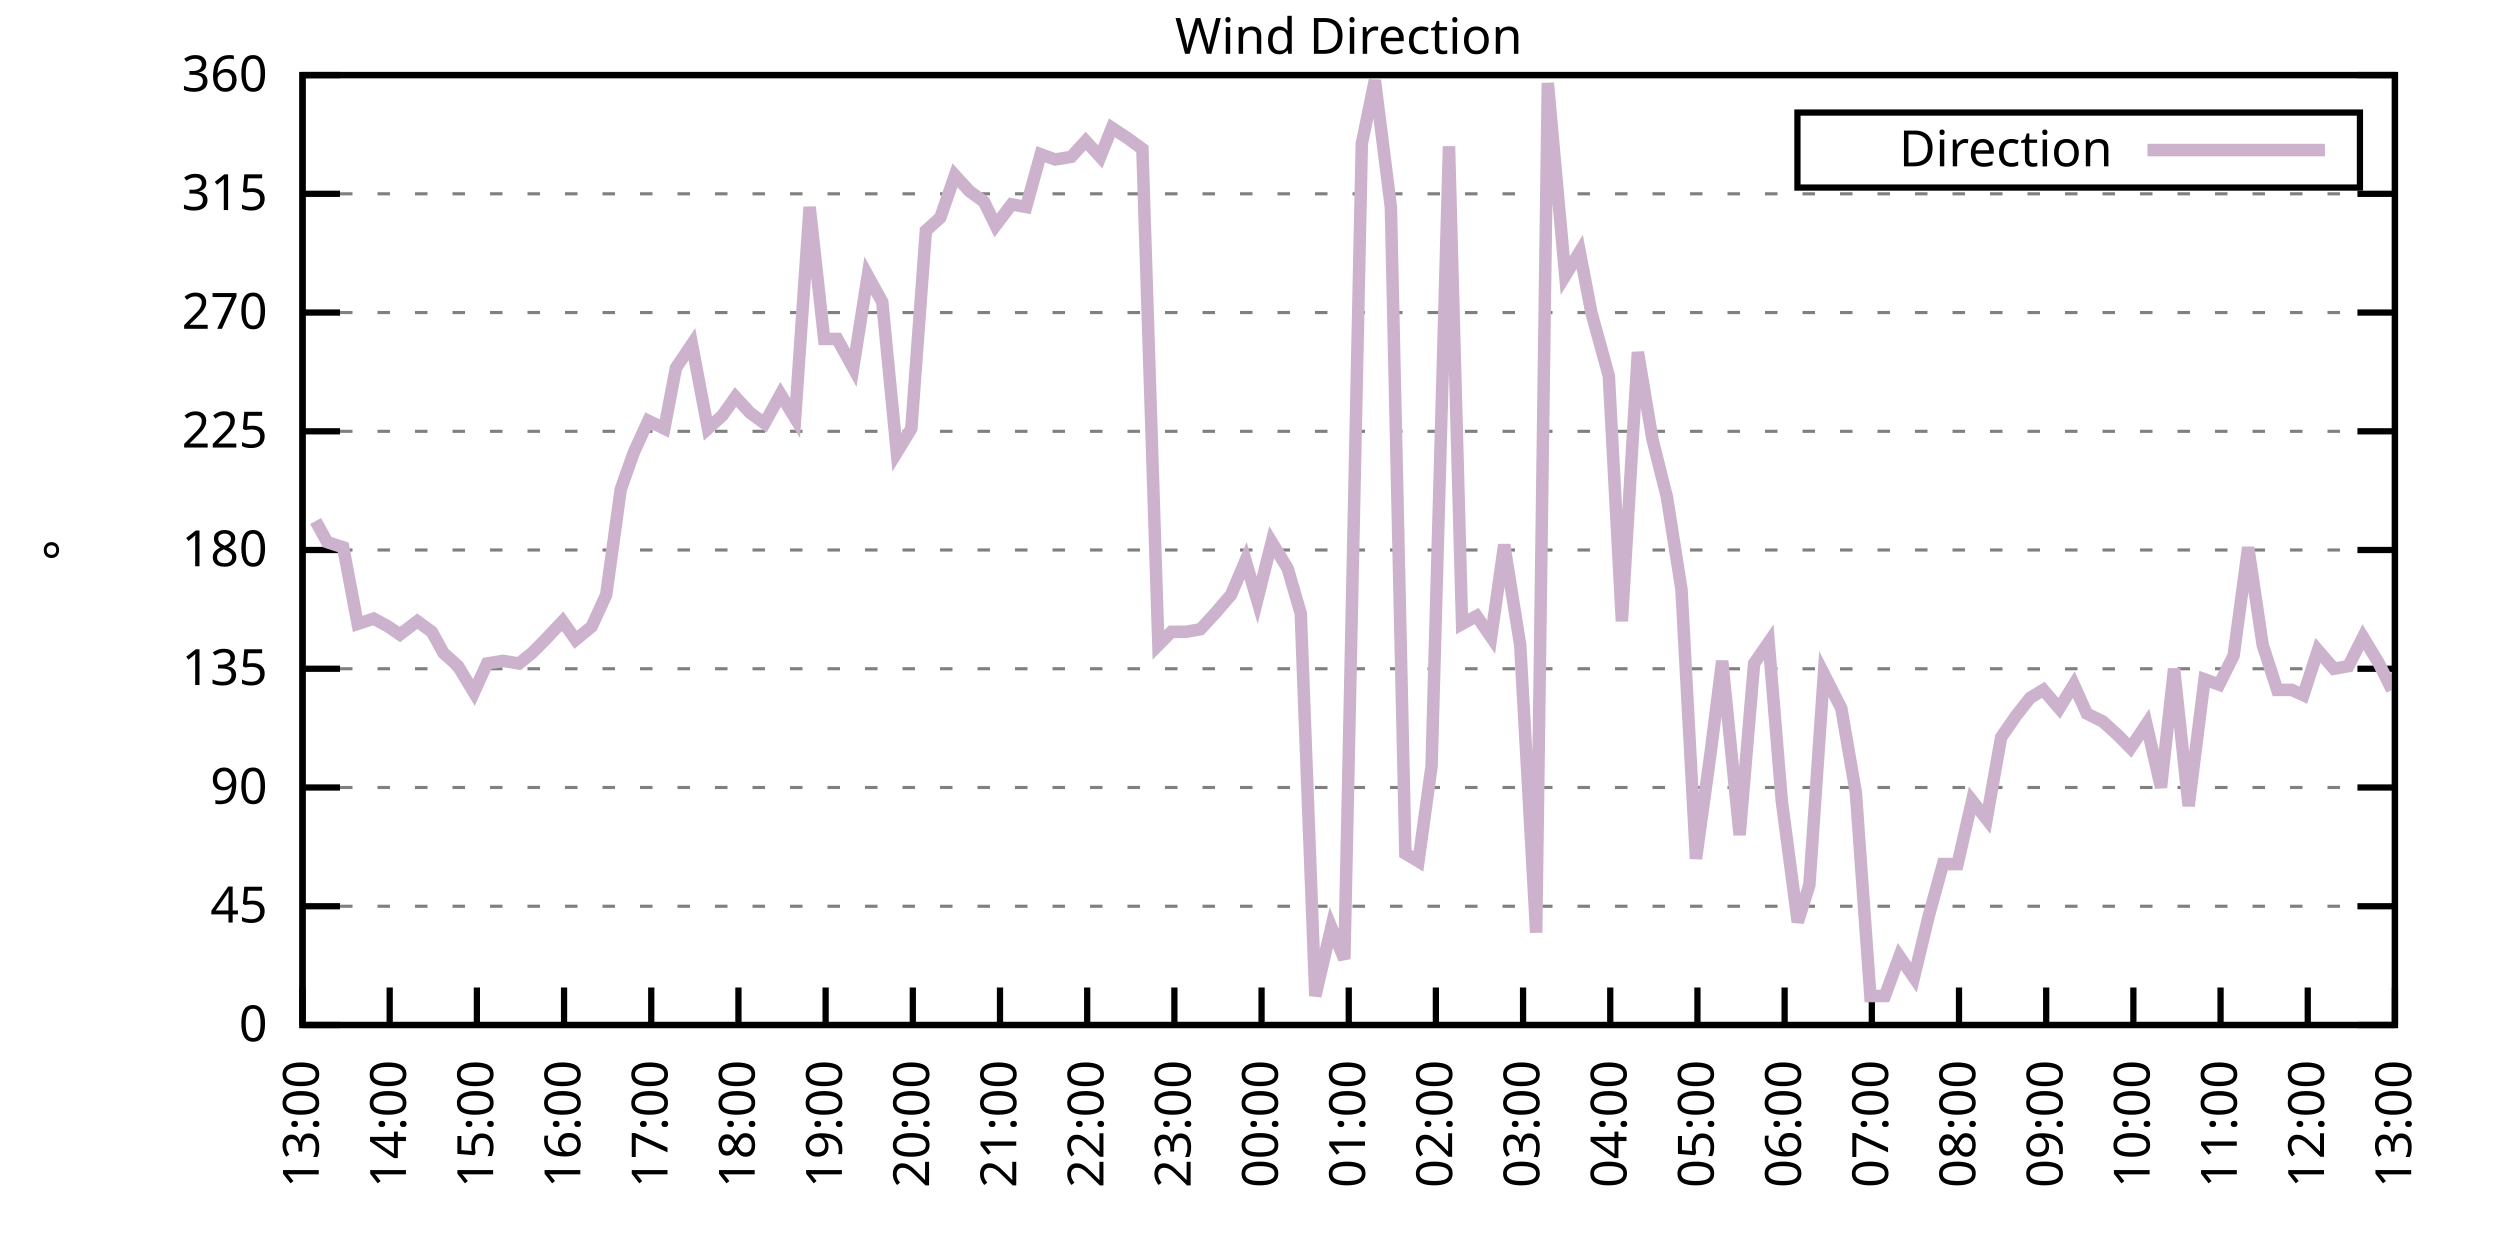
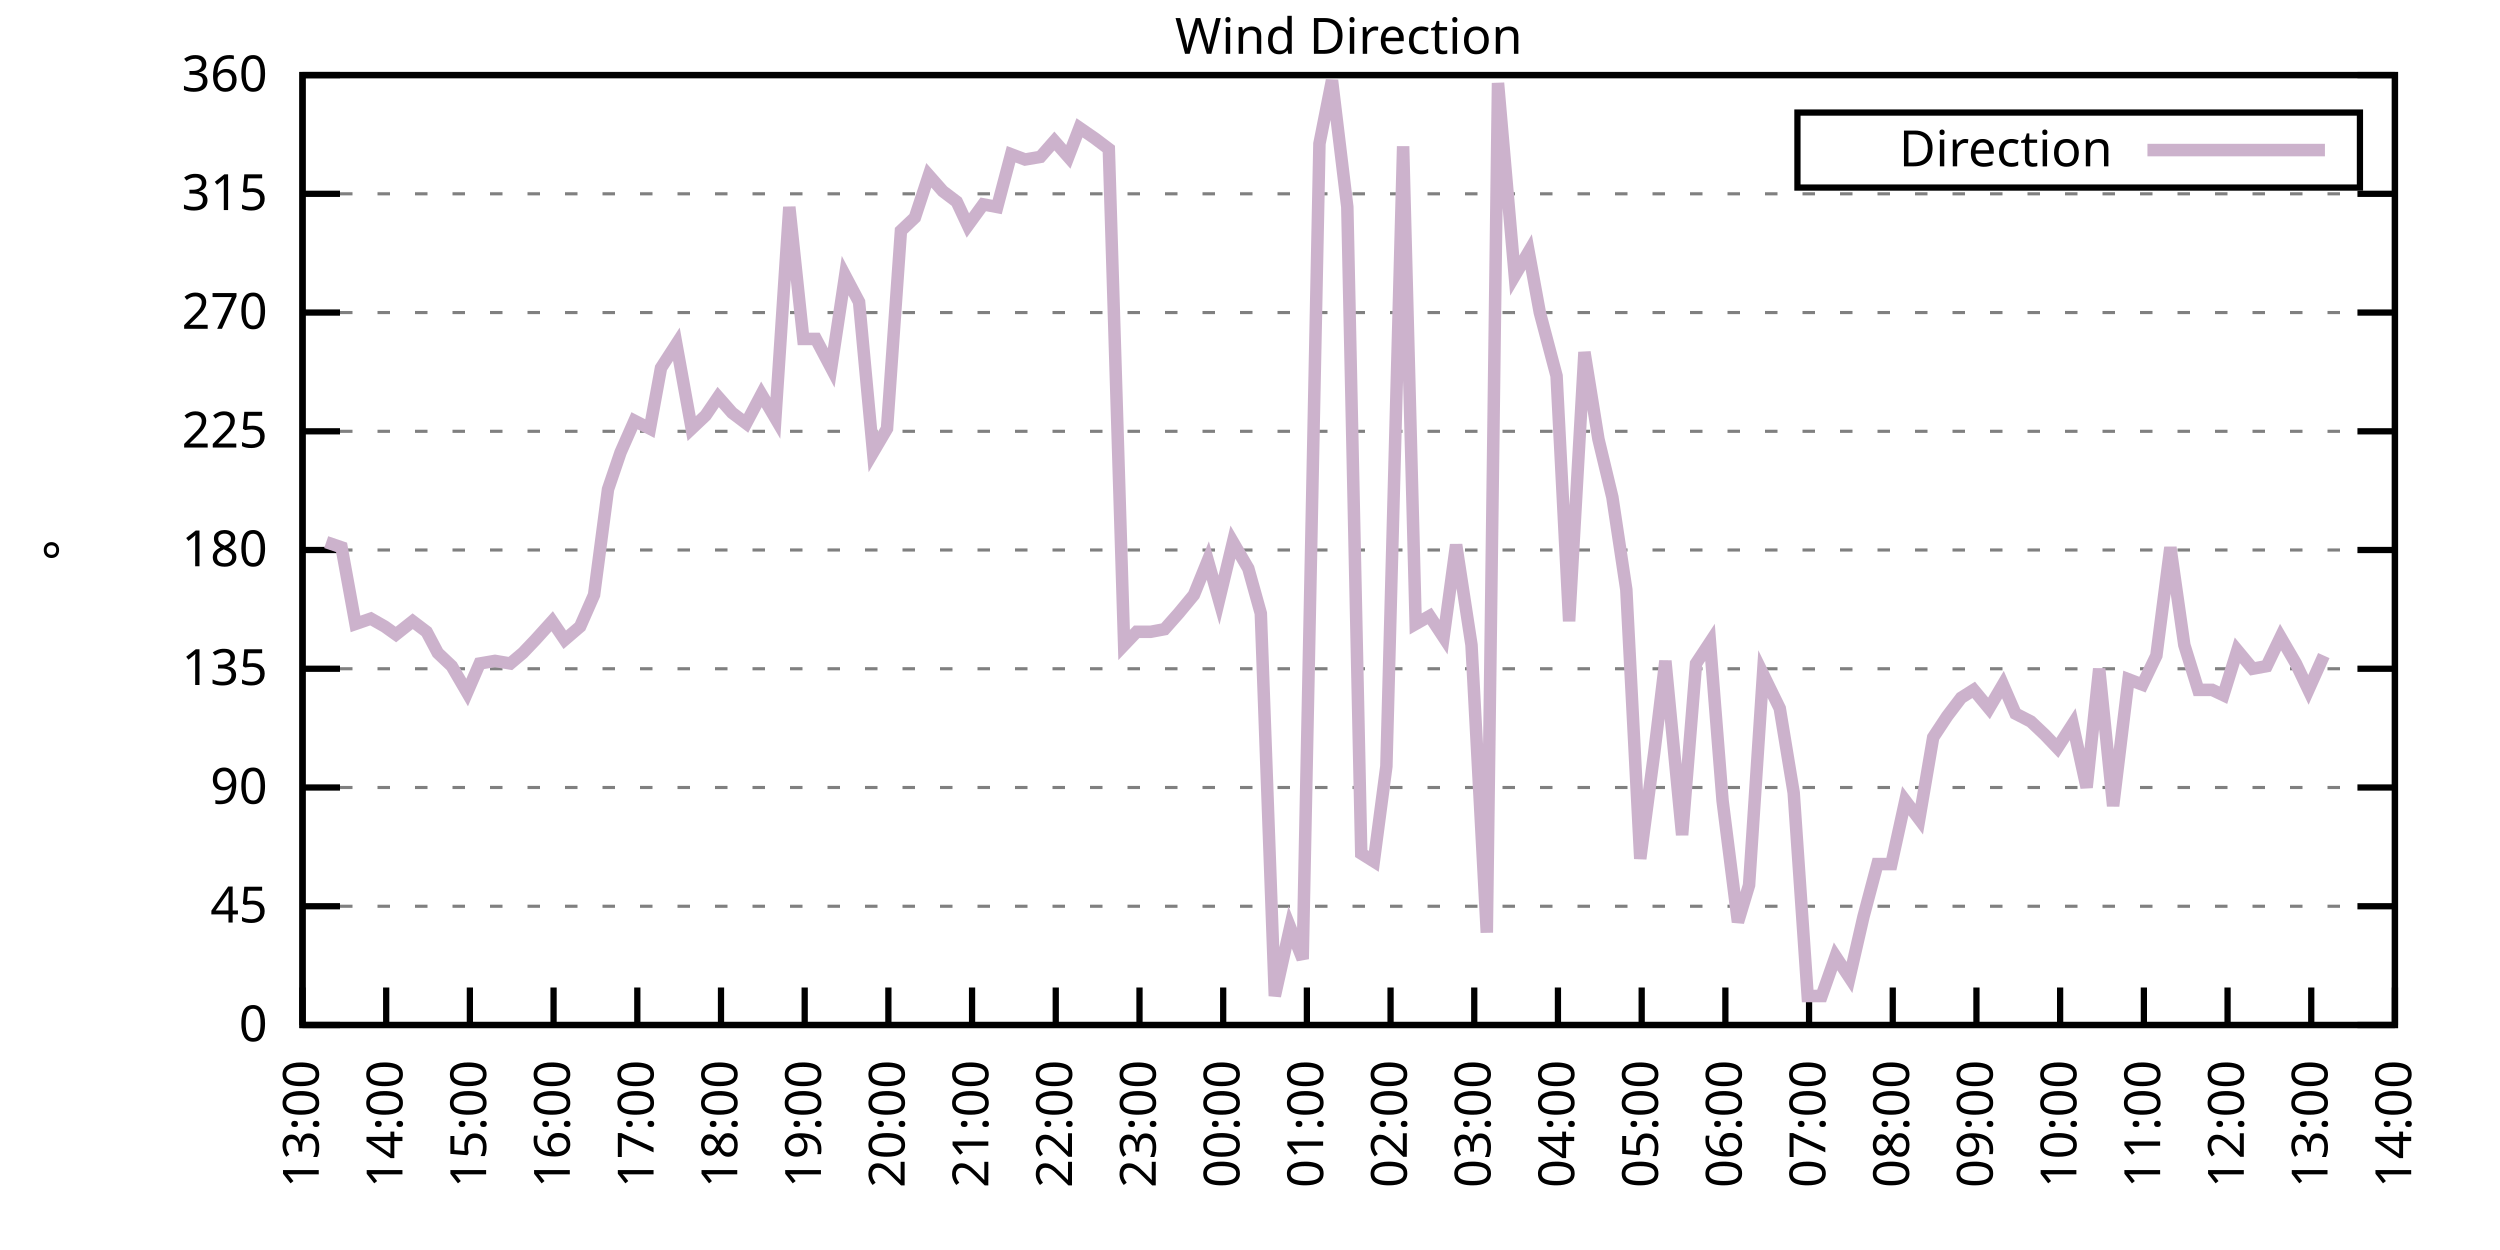
<svg xmlns="http://www.w3.org/2000/svg" xmlns:xlink="http://www.w3.org/1999/xlink" width="400" height="200" viewBox="0 0 400 200">
  <g id="gnuplot_canvas">
    <rect x="0" y="0" width="400" height="200" fill="none" />
    <defs>
      <circle id="gpDot" r="0.5" stroke-width="0.5" stroke="currentColor" />
      <path id="gpPt0" stroke-width="0.333" stroke="currentColor" d="M-1,0 h2 M0,-1 v2" />
      <path id="gpPt1" stroke-width="0.333" stroke="currentColor" d="M-1,-1 L1,1 M1,-1 L-1,1" />
      <path id="gpPt2" stroke-width="0.333" stroke="currentColor" d="M-1,0 L1,0 M0,-1 L0,1 M-1,-1 L1,1 M-1,1 L1,-1" />
      <rect id="gpPt3" stroke-width="0.333" stroke="currentColor" x="-1" y="-1" width="2" height="2" />
      <rect id="gpPt4" stroke-width="0.333" stroke="currentColor" fill="currentColor" x="-1" y="-1" width="2" height="2" />
      <circle id="gpPt5" stroke-width="0.333" stroke="currentColor" cx="0" cy="0" r="1" />
      <use xlink:href="#gpPt5" id="gpPt6" fill="currentColor" stroke="none" />
      <path id="gpPt7" stroke-width="0.333" stroke="currentColor" d="M0,-1.33 L-1.33,0.67 L1.33,0.67 z" />
      <use xlink:href="#gpPt7" id="gpPt8" fill="currentColor" stroke="none" />
      <use xlink:href="#gpPt7" id="gpPt9" stroke="currentColor" transform="rotate(180)" />
      <use xlink:href="#gpPt9" id="gpPt10" fill="currentColor" stroke="none" />
      <use xlink:href="#gpPt3" id="gpPt11" stroke="currentColor" transform="rotate(45)" />
      <use xlink:href="#gpPt11" id="gpPt12" fill="currentColor" stroke="none" />
      <path id="gpPt13" stroke-width="0.333" stroke="currentColor" d="M0,1.330 L1.265,0.411 L0.782,-1.067 L-0.782,-1.076 L-1.265,0.411 z" />
      <use xlink:href="#gpPt13" id="gpPt14" fill="currentColor" stroke="none" />
      <filter id="textbox" filterUnits="objectBoundingBox" x="0" y="0" height="1" width="1">
        <feFlood flood-color="white" flood-opacity="1" result="bgnd" />
        <feComposite in="SourceGraphic" in2="bgnd" operator="atop" />
      </filter>
      <filter id="greybox" filterUnits="objectBoundingBox" x="0" y="0" height="1" width="1">
        <feFlood flood-color="lightgrey" flood-opacity="1" result="grey" />
        <feComposite in="SourceGraphic" in2="grey" operator="atop" />
      </filter>
    </defs>
    <g fill="none" color="white" stroke="currentColor" stroke-width="1.00" stroke-linecap="butt" stroke-linejoin="miter">
</g>
    <g fill="none" color="black" stroke="currentColor" stroke-width="1.00" stroke-linecap="butt" stroke-linejoin="miter">
      <g stroke="none" shape-rendering="crispEdges">
        <polygon fill="rgb(255, 255, 255)" points="48.40,164.00 383.18,164.00 383.18,12.02 48.40,12.02 " />
      </g>
    </g>
    <g fill="none" color="black" stroke="currentColor" stroke-width="1.00" stroke-linecap="butt" stroke-linejoin="miter">
</g>
    <g fill="none" color="black" stroke="black" stroke-width="0.50" stroke-linecap="butt" stroke-linejoin="miter">
</g>
    <g fill="none" color="gray" stroke="currentColor" stroke-width="0.50" stroke-linecap="butt" stroke-linejoin="miter">
      <path stroke="gray" stroke-dasharray="2,4" class="gridline" d="M48.40,164.00 L383.19,164.00  " />
    </g>
    <g fill="none" color="gray" stroke="gray" stroke-width="1.00" stroke-linecap="butt" stroke-linejoin="miter">
</g>
    <g fill="none" color="black" stroke="currentColor" stroke-width="1.00" stroke-linecap="butt" stroke-linejoin="miter">
      <path stroke="black" d="M48.40,164.00 L54.40,164.00 M383.19,164.00 L377.19,164.00  " />
      <g transform="translate(42.80,166.60)" stroke="none" fill="black" font-family="Sans" font-size="8.00" text-anchor="end">
        <text>
          <tspan font-family="Sans"> 0</tspan>
        </text>
      </g>
    </g>
    <g fill="none" color="black" stroke="currentColor" stroke-width="1.00" stroke-linecap="butt" stroke-linejoin="miter">
</g>
    <g fill="none" color="black" stroke="black" stroke-width="0.50" stroke-linecap="butt" stroke-linejoin="miter">
</g>
    <g fill="none" color="gray" stroke="currentColor" stroke-width="0.50" stroke-linecap="butt" stroke-linejoin="miter">
      <path stroke="gray" stroke-dasharray="2,4" class="gridline" d="M48.40,145.00 L383.19,145.00  " />
    </g>
    <g fill="none" color="gray" stroke="gray" stroke-width="1.00" stroke-linecap="butt" stroke-linejoin="miter">
</g>
    <g fill="none" color="black" stroke="currentColor" stroke-width="1.00" stroke-linecap="butt" stroke-linejoin="miter">
      <path stroke="black" d="M48.40,145.00 L54.40,145.00 M383.19,145.00 L377.19,145.00  " />
      <g transform="translate(42.80,147.60)" stroke="none" fill="black" font-family="Sans" font-size="8.00" text-anchor="end">
        <text>
          <tspan font-family="Sans"> 45</tspan>
        </text>
      </g>
    </g>
    <g fill="none" color="black" stroke="currentColor" stroke-width="1.00" stroke-linecap="butt" stroke-linejoin="miter">
</g>
    <g fill="none" color="black" stroke="black" stroke-width="0.50" stroke-linecap="butt" stroke-linejoin="miter">
</g>
    <g fill="none" color="gray" stroke="currentColor" stroke-width="0.50" stroke-linecap="butt" stroke-linejoin="miter">
      <path stroke="gray" stroke-dasharray="2,4" class="gridline" d="M48.40,126.00 L383.19,126.00  " />
    </g>
    <g fill="none" color="gray" stroke="gray" stroke-width="1.00" stroke-linecap="butt" stroke-linejoin="miter">
</g>
    <g fill="none" color="black" stroke="currentColor" stroke-width="1.00" stroke-linecap="butt" stroke-linejoin="miter">
      <path stroke="black" d="M48.40,126.00 L54.40,126.00 M383.19,126.00 L377.19,126.00  " />
      <g transform="translate(42.80,128.60)" stroke="none" fill="black" font-family="Sans" font-size="8.00" text-anchor="end">
        <text>
          <tspan font-family="Sans"> 90</tspan>
        </text>
      </g>
    </g>
    <g fill="none" color="black" stroke="currentColor" stroke-width="1.00" stroke-linecap="butt" stroke-linejoin="miter">
</g>
    <g fill="none" color="black" stroke="black" stroke-width="0.50" stroke-linecap="butt" stroke-linejoin="miter">
</g>
    <g fill="none" color="gray" stroke="currentColor" stroke-width="0.50" stroke-linecap="butt" stroke-linejoin="miter">
      <path stroke="gray" stroke-dasharray="2,4" class="gridline" d="M48.40,107.00 L383.19,107.00  " />
    </g>
    <g fill="none" color="gray" stroke="gray" stroke-width="1.00" stroke-linecap="butt" stroke-linejoin="miter">
</g>
    <g fill="none" color="black" stroke="currentColor" stroke-width="1.00" stroke-linecap="butt" stroke-linejoin="miter">
      <path stroke="black" d="M48.40,107.00 L54.40,107.00 M383.19,107.00 L377.19,107.00  " />
      <g transform="translate(42.80,109.60)" stroke="none" fill="black" font-family="Sans" font-size="8.00" text-anchor="end">
        <text>
          <tspan font-family="Sans"> 135</tspan>
        </text>
      </g>
    </g>
    <g fill="none" color="black" stroke="currentColor" stroke-width="1.00" stroke-linecap="butt" stroke-linejoin="miter">
</g>
    <g fill="none" color="black" stroke="black" stroke-width="0.50" stroke-linecap="butt" stroke-linejoin="miter">
</g>
    <g fill="none" color="gray" stroke="currentColor" stroke-width="0.50" stroke-linecap="butt" stroke-linejoin="miter">
      <path stroke="gray" stroke-dasharray="2,4" class="gridline" d="M48.40,88.00 L383.19,88.00  " />
    </g>
    <g fill="none" color="gray" stroke="gray" stroke-width="1.00" stroke-linecap="butt" stroke-linejoin="miter">
</g>
    <g fill="none" color="black" stroke="currentColor" stroke-width="1.00" stroke-linecap="butt" stroke-linejoin="miter">
      <path stroke="black" d="M48.40,88.00 L54.40,88.00 M383.19,88.00 L377.19,88.00  " />
      <g transform="translate(42.80,90.60)" stroke="none" fill="black" font-family="Sans" font-size="8.00" text-anchor="end">
        <text>
          <tspan font-family="Sans"> 180</tspan>
        </text>
      </g>
    </g>
    <g fill="none" color="black" stroke="currentColor" stroke-width="1.00" stroke-linecap="butt" stroke-linejoin="miter">
</g>
    <g fill="none" color="black" stroke="black" stroke-width="0.50" stroke-linecap="butt" stroke-linejoin="miter">
</g>
    <g fill="none" color="gray" stroke="currentColor" stroke-width="0.50" stroke-linecap="butt" stroke-linejoin="miter">
      <path stroke="gray" stroke-dasharray="2,4" class="gridline" d="M48.40,69.01 L383.19,69.01  " />
    </g>
    <g fill="none" color="gray" stroke="gray" stroke-width="1.00" stroke-linecap="butt" stroke-linejoin="miter">
</g>
    <g fill="none" color="black" stroke="currentColor" stroke-width="1.00" stroke-linecap="butt" stroke-linejoin="miter">
      <path stroke="black" d="M48.40,69.01 L54.40,69.01 M383.19,69.01 L377.19,69.01  " />
      <g transform="translate(42.80,71.61)" stroke="none" fill="black" font-family="Sans" font-size="8.00" text-anchor="end">
        <text>
          <tspan font-family="Sans"> 225</tspan>
        </text>
      </g>
    </g>
    <g fill="none" color="black" stroke="currentColor" stroke-width="1.00" stroke-linecap="butt" stroke-linejoin="miter">
</g>
    <g fill="none" color="black" stroke="black" stroke-width="0.50" stroke-linecap="butt" stroke-linejoin="miter">
</g>
    <g fill="none" color="gray" stroke="currentColor" stroke-width="0.50" stroke-linecap="butt" stroke-linejoin="miter">
      <path stroke="gray" stroke-dasharray="2,4" class="gridline" d="M48.40,50.01 L383.19,50.01  " />
    </g>
    <g fill="none" color="gray" stroke="gray" stroke-width="1.00" stroke-linecap="butt" stroke-linejoin="miter">
</g>
    <g fill="none" color="black" stroke="currentColor" stroke-width="1.00" stroke-linecap="butt" stroke-linejoin="miter">
      <path stroke="black" d="M48.40,50.01 L54.40,50.01 M383.19,50.01 L377.19,50.01  " />
      <g transform="translate(42.80,52.61)" stroke="none" fill="black" font-family="Sans" font-size="8.00" text-anchor="end">
        <text>
          <tspan font-family="Sans"> 270</tspan>
        </text>
      </g>
    </g>
    <g fill="none" color="black" stroke="currentColor" stroke-width="1.00" stroke-linecap="butt" stroke-linejoin="miter">
</g>
    <g fill="none" color="black" stroke="black" stroke-width="0.50" stroke-linecap="butt" stroke-linejoin="miter">
</g>
    <g fill="none" color="gray" stroke="currentColor" stroke-width="0.50" stroke-linecap="butt" stroke-linejoin="miter">
      <path stroke="gray" stroke-dasharray="2,4" class="gridline" d="M48.40,31.01 L383.19,31.01  " />
    </g>
    <g fill="none" color="gray" stroke="gray" stroke-width="1.00" stroke-linecap="butt" stroke-linejoin="miter">
</g>
    <g fill="none" color="black" stroke="currentColor" stroke-width="1.00" stroke-linecap="butt" stroke-linejoin="miter">
      <path stroke="black" d="M48.40,31.01 L54.40,31.01 M383.19,31.01 L377.19,31.01  " />
      <g transform="translate(42.80,33.61)" stroke="none" fill="black" font-family="Sans" font-size="8.00" text-anchor="end">
        <text>
          <tspan font-family="Sans"> 315</tspan>
        </text>
      </g>
    </g>
    <g fill="none" color="black" stroke="currentColor" stroke-width="1.00" stroke-linecap="butt" stroke-linejoin="miter">
</g>
    <g fill="none" color="black" stroke="black" stroke-width="0.50" stroke-linecap="butt" stroke-linejoin="miter">
</g>
    <g fill="none" color="gray" stroke="currentColor" stroke-width="0.50" stroke-linecap="butt" stroke-linejoin="miter">
      <path stroke="gray" stroke-dasharray="2,4" class="gridline" d="M48.40,12.01 L383.19,12.01  " />
    </g>
    <g fill="none" color="gray" stroke="gray" stroke-width="1.00" stroke-linecap="butt" stroke-linejoin="miter">
</g>
    <g fill="none" color="black" stroke="currentColor" stroke-width="1.00" stroke-linecap="butt" stroke-linejoin="miter">
      <path stroke="black" d="M48.40,12.01 L54.40,12.01 M383.19,12.01 L377.19,12.01  " />
      <g transform="translate(42.80,14.61)" stroke="none" fill="black" font-family="Sans" font-size="8.00" text-anchor="end">
        <text>
          <tspan font-family="Sans"> 360</tspan>
        </text>
      </g>
    </g>
    <g fill="none" color="black" stroke="currentColor" stroke-width="1.00" stroke-linecap="butt" stroke-linejoin="miter">
      <path stroke="black" d="M48.40,164.00 L48.40,158.00  " />
      <g transform="translate(51.00,169.60) rotate(270.00)" stroke="none" fill="black" font-family="Sans" font-size="8.00" text-anchor="end">
        <text>
          <tspan font-family="Sans">13:00</tspan>
        </text>
      </g>
    </g>
    <g fill="none" color="black" stroke="currentColor" stroke-width="1.00" stroke-linecap="butt" stroke-linejoin="miter">
-       <path stroke="black" d="M62.35,164.00 L62.35,158.00  " />
-       <g transform="translate(64.95,169.60) rotate(270.00)" stroke="none" fill="black" font-family="Sans" font-size="8.00" text-anchor="end">
+       <path stroke="black" d="M61.79,164.00 L61.79,158.00  " />
+       <g transform="translate(64.39,169.60) rotate(270.00)" stroke="none" fill="black" font-family="Sans" font-size="8.00" text-anchor="end">
        <text>
          <tspan font-family="Sans">14:00</tspan>
        </text>
      </g>
    </g>
    <g fill="none" color="black" stroke="currentColor" stroke-width="1.00" stroke-linecap="butt" stroke-linejoin="miter">
-       <path stroke="black" d="M76.30,164.00 L76.30,158.00  " />
-       <g transform="translate(78.90,169.60) rotate(270.00)" stroke="none" fill="black" font-family="Sans" font-size="8.00" text-anchor="end">
+       <path stroke="black" d="M75.18,164.00 L75.18,158.00  " />
+       <g transform="translate(77.78,169.60) rotate(270.00)" stroke="none" fill="black" font-family="Sans" font-size="8.00" text-anchor="end">
        <text>
          <tspan font-family="Sans">15:00</tspan>
        </text>
      </g>
    </g>
    <g fill="none" color="black" stroke="currentColor" stroke-width="1.00" stroke-linecap="butt" stroke-linejoin="miter">
-       <path stroke="black" d="M90.25,164.00 L90.25,158.00  " />
-       <g transform="translate(92.85,169.60) rotate(270.00)" stroke="none" fill="black" font-family="Sans" font-size="8.00" text-anchor="end">
+       <path stroke="black" d="M88.57,164.00 L88.57,158.00  " />
+       <g transform="translate(91.17,169.60) rotate(270.00)" stroke="none" fill="black" font-family="Sans" font-size="8.00" text-anchor="end">
        <text>
          <tspan font-family="Sans">16:00</tspan>
        </text>
      </g>
    </g>
    <g fill="none" color="black" stroke="currentColor" stroke-width="1.00" stroke-linecap="butt" stroke-linejoin="miter">
-       <path stroke="black" d="M104.20,164.00 L104.20,158.00  " />
-       <g transform="translate(106.80,169.60) rotate(270.00)" stroke="none" fill="black" font-family="Sans" font-size="8.00" text-anchor="end">
+       <path stroke="black" d="M101.97,164.00 L101.97,158.00  " />
+       <g transform="translate(104.57,169.60) rotate(270.00)" stroke="none" fill="black" font-family="Sans" font-size="8.00" text-anchor="end">
        <text>
          <tspan font-family="Sans">17:00</tspan>
        </text>
      </g>
    </g>
    <g fill="none" color="black" stroke="currentColor" stroke-width="1.00" stroke-linecap="butt" stroke-linejoin="miter">
-       <path stroke="black" d="M118.15,164.00 L118.15,158.00  " />
-       <g transform="translate(120.75,169.60) rotate(270.00)" stroke="none" fill="black" font-family="Sans" font-size="8.00" text-anchor="end">
+       <path stroke="black" d="M115.36,164.00 L115.36,158.00  " />
+       <g transform="translate(117.96,169.60) rotate(270.00)" stroke="none" fill="black" font-family="Sans" font-size="8.00" text-anchor="end">
        <text>
          <tspan font-family="Sans">18:00</tspan>
        </text>
      </g>
    </g>
    <g fill="none" color="black" stroke="currentColor" stroke-width="1.00" stroke-linecap="butt" stroke-linejoin="miter">
-       <path stroke="black" d="M132.10,164.00 L132.10,158.00  " />
-       <g transform="translate(134.70,169.60) rotate(270.00)" stroke="none" fill="black" font-family="Sans" font-size="8.00" text-anchor="end">
+       <path stroke="black" d="M128.75,164.00 L128.75,158.00  " />
+       <g transform="translate(131.35,169.60) rotate(270.00)" stroke="none" fill="black" font-family="Sans" font-size="8.00" text-anchor="end">
        <text>
          <tspan font-family="Sans">19:00</tspan>
        </text>
      </g>
    </g>
    <g fill="none" color="black" stroke="currentColor" stroke-width="1.00" stroke-linecap="butt" stroke-linejoin="miter">
-       <path stroke="black" d="M146.05,164.00 L146.05,158.00  " />
-       <g transform="translate(148.65,169.60) rotate(270.00)" stroke="none" fill="black" font-family="Sans" font-size="8.00" text-anchor="end">
+       <path stroke="black" d="M142.14,164.00 L142.14,158.00  " />
+       <g transform="translate(144.74,169.60) rotate(270.00)" stroke="none" fill="black" font-family="Sans" font-size="8.00" text-anchor="end">
        <text>
          <tspan font-family="Sans">20:00</tspan>
        </text>
      </g>
    </g>
    <g fill="none" color="black" stroke="currentColor" stroke-width="1.00" stroke-linecap="butt" stroke-linejoin="miter">
-       <path stroke="black" d="M160.00,164.00 L160.00,158.00  " />
-       <g transform="translate(162.60,169.60) rotate(270.00)" stroke="none" fill="black" font-family="Sans" font-size="8.00" text-anchor="end">
+       <path stroke="black" d="M155.53,164.00 L155.53,158.00  " />
+       <g transform="translate(158.13,169.60) rotate(270.00)" stroke="none" fill="black" font-family="Sans" font-size="8.00" text-anchor="end">
        <text>
          <tspan font-family="Sans">21:00</tspan>
        </text>
      </g>
    </g>
    <g fill="none" color="black" stroke="currentColor" stroke-width="1.00" stroke-linecap="butt" stroke-linejoin="miter">
-       <path stroke="black" d="M173.95,164.00 L173.95,158.00  " />
-       <g transform="translate(176.55,169.60) rotate(270.00)" stroke="none" fill="black" font-family="Sans" font-size="8.00" text-anchor="end">
+       <path stroke="black" d="M168.92,164.00 L168.92,158.00  " />
+       <g transform="translate(171.52,169.60) rotate(270.00)" stroke="none" fill="black" font-family="Sans" font-size="8.00" text-anchor="end">
        <text>
          <tspan font-family="Sans">22:00</tspan>
        </text>
      </g>
    </g>
    <g fill="none" color="black" stroke="currentColor" stroke-width="1.00" stroke-linecap="butt" stroke-linejoin="miter">
-       <path stroke="black" d="M187.90,164.00 L187.90,158.00  " />
-       <g transform="translate(190.50,169.60) rotate(270.00)" stroke="none" fill="black" font-family="Sans" font-size="8.00" text-anchor="end">
+       <path stroke="black" d="M182.32,164.00 L182.32,158.00  " />
+       <g transform="translate(184.92,169.60) rotate(270.00)" stroke="none" fill="black" font-family="Sans" font-size="8.00" text-anchor="end">
        <text>
          <tspan font-family="Sans">23:00</tspan>
        </text>
      </g>
    </g>
    <g fill="none" color="black" stroke="currentColor" stroke-width="1.00" stroke-linecap="butt" stroke-linejoin="miter">
-       <path stroke="black" d="M201.85,164.00 L201.85,158.00  " />
-       <g transform="translate(204.45,169.60) rotate(270.00)" stroke="none" fill="black" font-family="Sans" font-size="8.00" text-anchor="end">
+       <path stroke="black" d="M195.71,164.00 L195.71,158.00  " />
+       <g transform="translate(198.31,169.60) rotate(270.00)" stroke="none" fill="black" font-family="Sans" font-size="8.00" text-anchor="end">
        <text>
          <tspan font-family="Sans">00:00</tspan>
        </text>
      </g>
    </g>
    <g fill="none" color="black" stroke="currentColor" stroke-width="1.00" stroke-linecap="butt" stroke-linejoin="miter">
-       <path stroke="black" d="M215.80,164.00 L215.80,158.00  " />
-       <g transform="translate(218.40,169.60) rotate(270.00)" stroke="none" fill="black" font-family="Sans" font-size="8.00" text-anchor="end">
+       <path stroke="black" d="M209.10,164.00 L209.10,158.00  " />
+       <g transform="translate(211.70,169.60) rotate(270.00)" stroke="none" fill="black" font-family="Sans" font-size="8.00" text-anchor="end">
        <text>
          <tspan font-family="Sans">01:00</tspan>
        </text>
      </g>
    </g>
    <g fill="none" color="black" stroke="currentColor" stroke-width="1.00" stroke-linecap="butt" stroke-linejoin="miter">
-       <path stroke="black" d="M229.74,164.00 L229.74,158.00  " />
-       <g transform="translate(232.34,169.60) rotate(270.00)" stroke="none" fill="black" font-family="Sans" font-size="8.00" text-anchor="end">
+       <path stroke="black" d="M222.49,164.00 L222.49,158.00  " />
+       <g transform="translate(225.09,169.60) rotate(270.00)" stroke="none" fill="black" font-family="Sans" font-size="8.00" text-anchor="end">
        <text>
          <tspan font-family="Sans">02:00</tspan>
        </text>
      </g>
    </g>
    <g fill="none" color="black" stroke="currentColor" stroke-width="1.00" stroke-linecap="butt" stroke-linejoin="miter">
-       <path stroke="black" d="M243.69,164.00 L243.69,158.00  " />
-       <g transform="translate(246.29,169.60) rotate(270.00)" stroke="none" fill="black" font-family="Sans" font-size="8.00" text-anchor="end">
+       <path stroke="black" d="M235.88,164.00 L235.88,158.00  " />
+       <g transform="translate(238.48,169.60) rotate(270.00)" stroke="none" fill="black" font-family="Sans" font-size="8.00" text-anchor="end">
        <text>
          <tspan font-family="Sans">03:00</tspan>
        </text>
      </g>
    </g>
    <g fill="none" color="black" stroke="currentColor" stroke-width="1.00" stroke-linecap="butt" stroke-linejoin="miter">
-       <path stroke="black" d="M257.64,164.00 L257.64,158.00  " />
-       <g transform="translate(260.24,169.60) rotate(270.00)" stroke="none" fill="black" font-family="Sans" font-size="8.00" text-anchor="end">
+       <path stroke="black" d="M249.27,164.00 L249.27,158.00  " />
+       <g transform="translate(251.87,169.60) rotate(270.00)" stroke="none" fill="black" font-family="Sans" font-size="8.00" text-anchor="end">
        <text>
          <tspan font-family="Sans">04:00</tspan>
        </text>
      </g>
    </g>
    <g fill="none" color="black" stroke="currentColor" stroke-width="1.00" stroke-linecap="butt" stroke-linejoin="miter">
-       <path stroke="black" d="M271.59,164.00 L271.59,158.00  " />
-       <g transform="translate(274.19,169.60) rotate(270.00)" stroke="none" fill="black" font-family="Sans" font-size="8.00" text-anchor="end">
+       <path stroke="black" d="M262.67,164.00 L262.67,158.00  " />
+       <g transform="translate(265.27,169.60) rotate(270.00)" stroke="none" fill="black" font-family="Sans" font-size="8.00" text-anchor="end">
        <text>
          <tspan font-family="Sans">05:00</tspan>
        </text>
      </g>
    </g>
    <g fill="none" color="black" stroke="currentColor" stroke-width="1.00" stroke-linecap="butt" stroke-linejoin="miter">
-       <path stroke="black" d="M285.54,164.00 L285.54,158.00  " />
-       <g transform="translate(288.14,169.60) rotate(270.00)" stroke="none" fill="black" font-family="Sans" font-size="8.00" text-anchor="end">
+       <path stroke="black" d="M276.06,164.00 L276.06,158.00  " />
+       <g transform="translate(278.66,169.60) rotate(270.00)" stroke="none" fill="black" font-family="Sans" font-size="8.00" text-anchor="end">
        <text>
          <tspan font-family="Sans">06:00</tspan>
        </text>
      </g>
    </g>
    <g fill="none" color="black" stroke="currentColor" stroke-width="1.00" stroke-linecap="butt" stroke-linejoin="miter">
-       <path stroke="black" d="M299.49,164.00 L299.49,158.00  " />
-       <g transform="translate(302.09,169.60) rotate(270.00)" stroke="none" fill="black" font-family="Sans" font-size="8.00" text-anchor="end">
+       <path stroke="black" d="M289.45,164.00 L289.45,158.00  " />
+       <g transform="translate(292.05,169.60) rotate(270.00)" stroke="none" fill="black" font-family="Sans" font-size="8.00" text-anchor="end">
        <text>
          <tspan font-family="Sans">07:00</tspan>
        </text>
      </g>
    </g>
    <g fill="none" color="black" stroke="currentColor" stroke-width="1.00" stroke-linecap="butt" stroke-linejoin="miter">
-       <path stroke="black" d="M313.44,164.00 L313.44,158.00  " />
-       <g transform="translate(316.04,169.60) rotate(270.00)" stroke="none" fill="black" font-family="Sans" font-size="8.00" text-anchor="end">
+       <path stroke="black" d="M302.84,164.00 L302.84,158.00  " />
+       <g transform="translate(305.44,169.60) rotate(270.00)" stroke="none" fill="black" font-family="Sans" font-size="8.00" text-anchor="end">
        <text>
          <tspan font-family="Sans">08:00</tspan>
        </text>
      </g>
    </g>
    <g fill="none" color="black" stroke="currentColor" stroke-width="1.00" stroke-linecap="butt" stroke-linejoin="miter">
-       <path stroke="black" d="M327.39,164.00 L327.39,158.00  " />
-       <g transform="translate(329.99,169.60) rotate(270.00)" stroke="none" fill="black" font-family="Sans" font-size="8.00" text-anchor="end">
+       <path stroke="black" d="M316.23,164.00 L316.23,158.00  " />
+       <g transform="translate(318.83,169.60) rotate(270.00)" stroke="none" fill="black" font-family="Sans" font-size="8.00" text-anchor="end">
        <text>
          <tspan font-family="Sans">09:00</tspan>
        </text>
      </g>
    </g>
    <g fill="none" color="black" stroke="currentColor" stroke-width="1.00" stroke-linecap="butt" stroke-linejoin="miter">
-       <path stroke="black" d="M341.34,164.00 L341.34,158.00  " />
-       <g transform="translate(343.94,169.60) rotate(270.00)" stroke="none" fill="black" font-family="Sans" font-size="8.00" text-anchor="end">
+       <path stroke="black" d="M329.62,164.00 L329.62,158.00  " />
+       <g transform="translate(332.22,169.60) rotate(270.00)" stroke="none" fill="black" font-family="Sans" font-size="8.00" text-anchor="end">
        <text>
          <tspan font-family="Sans">10:00</tspan>
        </text>
      </g>
    </g>
    <g fill="none" color="black" stroke="currentColor" stroke-width="1.00" stroke-linecap="butt" stroke-linejoin="miter">
-       <path stroke="black" d="M355.29,164.00 L355.29,158.00  " />
-       <g transform="translate(357.89,169.60) rotate(270.00)" stroke="none" fill="black" font-family="Sans" font-size="8.00" text-anchor="end">
+       <path stroke="black" d="M343.02,164.00 L343.02,158.00  " />
+       <g transform="translate(345.62,169.60) rotate(270.00)" stroke="none" fill="black" font-family="Sans" font-size="8.00" text-anchor="end">
        <text>
          <tspan font-family="Sans">11:00</tspan>
        </text>
      </g>
    </g>
    <g fill="none" color="black" stroke="currentColor" stroke-width="1.00" stroke-linecap="butt" stroke-linejoin="miter">
-       <path stroke="black" d="M369.24,164.00 L369.24,158.00  " />
-       <g transform="translate(371.84,169.60) rotate(270.00)" stroke="none" fill="black" font-family="Sans" font-size="8.00" text-anchor="end">
+       <path stroke="black" d="M356.41,164.00 L356.41,158.00  " />
+       <g transform="translate(359.01,169.60) rotate(270.00)" stroke="none" fill="black" font-family="Sans" font-size="8.00" text-anchor="end">
        <text>
          <tspan font-family="Sans">12:00</tspan>
+         </text>
+       </g>
+     </g>
+     <g fill="none" color="black" stroke="currentColor" stroke-width="1.00" stroke-linecap="butt" stroke-linejoin="miter">
+       <path stroke="black" d="M369.80,164.00 L369.80,158.00  " />
+       <g transform="translate(372.40,169.60) rotate(270.00)" stroke="none" fill="black" font-family="Sans" font-size="8.00" text-anchor="end">
+         <text>
+           <tspan font-family="Sans">13:00</tspan>
        </text>
      </g>
    </g>
    <g fill="none" color="black" stroke="currentColor" stroke-width="1.00" stroke-linecap="butt" stroke-linejoin="miter">
      <path stroke="black" d="M383.19,164.00 L383.19,158.00  " />
      <g transform="translate(385.79,169.60) rotate(270.00)" stroke="none" fill="black" font-family="Sans" font-size="8.00" text-anchor="end">
        <text>
-           <tspan font-family="Sans">13:00</tspan>
+           <tspan font-family="Sans">14:00</tspan>
        </text>
      </g>
    </g>
    <g fill="none" color="black" stroke="currentColor" stroke-width="1.00" stroke-linecap="butt" stroke-linejoin="miter">
</g>
    <g fill="none" color="black" stroke="currentColor" stroke-width="1.00" stroke-linecap="butt" stroke-linejoin="miter">
      <path stroke="black" d="M48.40,12.01 L48.40,164.00 L383.19,164.00 L383.19,12.01 L48.40,12.01 Z  " />
    </g>
    <g fill="none" color="black" stroke="currentColor" stroke-width="1.00" stroke-linecap="butt" stroke-linejoin="miter">
</g>
    <g fill="none" color="black" stroke="currentColor" stroke-width="1.00" stroke-linecap="butt" stroke-linejoin="miter">
      <path stroke="black" d="M287.59,30.01 L287.59,18.01 L377.59,18.01 L377.59,30.01 L287.59,30.01 Z  " />
    </g>
    <g id="Wind_direction_plot_1">
      <g fill="none" color="white" stroke="black" stroke-width="2.00" stroke-linecap="butt" stroke-linejoin="miter">
</g>
      <g fill="none" color="black" stroke="currentColor" stroke-width="2.00" stroke-linecap="butt" stroke-linejoin="miter">
        <g transform="translate(337.99,26.61)" stroke="none" fill="black" font-family="Sans" font-size="8.00" text-anchor="end">
          <text>
            <tspan font-family="Sans">Direction</tspan>
          </text>
        </g>
      </g>
      <g fill="none" color="black" stroke="currentColor" stroke-width="2.00" stroke-linecap="butt" stroke-linejoin="miter">
-         <path stroke="rgb(204, 178, 204)" d="M343.59,24.01 L371.99,24.01 M50.49,83.36 L52.35,86.74 L54.91,87.58 L57.23,99.83 L59.79,98.98 L62.12,100.25   L63.98,101.52 L66.77,99.40 L69.09,101.09 L70.95,104.47 L73.28,106.58 L75.83,110.80 L77.93,106.16 L80.48,105.74   L83.04,106.16 L85.13,104.47 L87.23,102.36 L90.02,99.40 L92.11,102.36 L94.67,100.25 L96.99,95.18 L99.32,78.29   L101.41,72.38 L103.73,67.32 L106.29,68.58 L108.15,58.87 L110.71,55.07 L113.27,68.58 L115.59,66.47 L117.68,63.52   L120.01,66.05 L122.33,67.74 L124.89,63.10 L127.22,66.90 L129.54,33.12 L131.87,54.23 L133.96,54.23 L136.51,58.87   L138.84,44.10 L141.16,48.32 L143.49,72.38 L145.81,68.58 L148.14,36.92 L150.46,34.81 L152.79,28.05 L155.11,30.59   L157.44,32.28 L159.30,36.08 L161.86,32.70 L164.18,33.12 L166.51,24.68 L168.83,25.52 L171.39,25.10 L173.71,22.56   L176.04,25.10 L177.90,20.45 L180.46,22.14 L182.78,23.83 L185.34,103.20 L187.43,101.09 L189.76,101.09 L192.08,100.67   L194.41,98.14 L196.96,95.18 L199.29,89.69 L201.15,96.03 L203.47,86.74 L206.03,90.96 L208.12,98.14 L210.45,159.36   L213.01,148.38 L215.10,153.45 L217.89,22.99 L219.98,12.85 L222.54,33.12 L224.86,136.56 L226.95,137.82 L229.05,122.62   L231.84,23.41 L233.93,99.83 L236.25,98.56 L238.58,101.94 L240.67,87.16 L243.23,103.20 L245.79,149.22 L247.65,13.28   L250.44,44.10 L252.76,40.30 L254.62,50.01 L257.41,60.14 L259.50,99.40 L262.06,56.34 L264.39,70.27 L266.71,79.56   L269.04,94.34 L271.36,137.40 L273.69,120.51 L275.55,105.74 L278.34,133.60 L280.66,106.16 L282.99,102.78 L285.08,128.11   L287.64,147.53 L289.50,141.62 L291.82,107.85 L294.61,113.34 L296.94,126.85 L299.26,159.36 L301.58,159.36 L303.91,153.02   L306.23,156.40 L308.56,146.69 L310.88,138.25 L313.21,138.25 L315.53,128.11 L317.86,131.07 L320.18,117.98 L322.51,114.60   L324.83,111.65 L326.93,110.38 L329.48,113.34 L331.81,109.54 L333.90,114.18 L336.46,115.45 L338.78,117.56 L340.88,119.67   L343.43,115.87 L345.76,126.00 L347.85,107.00 L350.18,128.96 L352.73,108.69 L355.06,109.54 L357.38,104.89 L359.71,87.58   L362.03,103.20 L364.36,110.38 L366.68,110.38 L368.54,111.23 L370.87,104.05 L373.43,107.00 L375.75,106.58 L378.08,101.94   L380.63,106.16 L382.73,110.38  " />
+         <path stroke="rgb(204, 178, 204)" d="M343.59,24.01 L371.99,24.01 M52.19,86.74 L54.65,87.58 L56.88,99.83 L59.34,98.98 L61.57,100.25 L63.35,101.52   L66.03,99.40 L68.26,101.09 L70.05,104.47 L72.28,106.58 L74.74,110.80 L76.75,106.16 L79.20,105.74 L81.66,106.16   L83.66,104.47 L85.67,102.36 L88.35,99.40 L90.36,102.36 L92.82,100.25 L95.05,95.18 L97.28,78.29 L99.29,72.38   L101.52,67.32 L103.98,68.58 L105.76,58.87 L108.22,55.07 L110.67,68.58 L112.90,66.47 L114.91,63.52 L117.14,66.05   L119.38,67.74 L121.83,63.10 L124.06,66.90 L126.29,33.12 L128.53,54.23 L130.54,54.23 L132.99,58.87 L135.22,44.10   L137.45,48.32 L139.69,72.38 L141.92,68.58 L144.15,36.92 L146.38,34.81 L148.61,28.05 L150.85,30.59 L153.08,32.28   L154.86,36.08 L157.32,32.70 L159.55,33.12 L161.78,24.68 L164.01,25.52 L166.47,25.10 L168.70,22.56 L170.93,25.10   L172.72,20.45 L175.17,22.14 L177.41,23.83 L179.86,103.20 L181.87,101.09 L184.10,101.09 L186.33,100.67 L188.57,98.14   L191.02,95.18 L193.25,89.69 L195.04,96.03 L197.27,86.74 L199.73,90.96 L201.73,98.14 L203.97,159.36 L206.42,148.38   L208.43,153.45 L211.11,22.99 L213.12,12.85 L215.57,33.12 L217.80,136.56 L219.81,137.82 L221.82,122.62 L224.50,23.41   L226.51,99.83 L228.74,98.56 L230.97,101.94 L232.98,87.16 L235.44,103.20 L237.89,149.22 L239.68,13.28 L242.36,44.10   L244.59,40.30 L246.37,50.01 L249.05,60.14 L251.06,99.40 L253.51,56.34 L255.75,70.27 L257.98,79.56 L260.21,94.34   L262.44,137.40 L264.67,120.51 L266.46,105.74 L269.14,133.60 L271.37,106.16 L273.60,102.78 L275.61,128.11 L278.07,147.53   L279.85,141.62 L282.08,107.85 L284.76,113.34 L286.99,126.85 L289.23,159.36 L291.46,159.36 L293.69,153.02 L295.92,156.40   L298.15,146.69 L300.39,138.25 L302.62,138.25 L304.85,128.11 L307.08,131.07 L309.31,117.98 L311.54,114.60 L313.78,111.65   L315.79,110.38 L318.24,113.34 L320.47,109.54 L322.48,114.18 L324.94,115.45 L327.17,117.56 L329.18,119.67 L331.63,115.87   L333.86,126.00 L335.87,107.00 L338.10,128.96 L340.56,108.69 L342.79,109.54 L345.02,104.89 L347.26,87.58 L349.49,103.20   L351.72,110.38 L353.95,110.38 L355.74,111.23 L357.97,104.05 L360.42,107.00 L362.66,106.58 L364.89,101.94 L367.34,106.16   L369.35,110.38 L371.81,104.89  " />
      </g>
    </g>
    <g fill="none" color="black" stroke="currentColor" stroke-width="2.00" stroke-linecap="butt" stroke-linejoin="miter">
</g>
    <g fill="none" color="black" stroke="black" stroke-width="1.00" stroke-linecap="butt" stroke-linejoin="miter">
</g>
    <g fill="none" color="black" stroke="currentColor" stroke-width="1.00" stroke-linecap="butt" stroke-linejoin="miter">
      <path stroke="black" d="M48.40,12.01 L48.40,164.00 L383.19,164.00 L383.19,12.01 L48.40,12.01 Z  " />
      <g transform="translate(12.80,88.01) rotate(270.00)" stroke="none" fill="black" font-family="Sans" font-size="8.00" text-anchor="middle">
        <text>
          <tspan font-family="Sans">°</tspan>
        </text>
      </g>
    </g>
    <g fill="none" color="black" stroke="currentColor" stroke-width="1.00" stroke-linecap="butt" stroke-linejoin="miter">
</g>
    <g fill="none" color="black" stroke="currentColor" stroke-width="1.00" stroke-linecap="butt" stroke-linejoin="miter">
      <g transform="translate(215.79,8.61)" stroke="none" fill="black" font-family="Sans" font-size="8.00" text-anchor="middle">
        <text>
          <tspan font-family="Sans">Wind Direction</tspan>
        </text>
      </g>
    </g>
    <g fill="none" color="black" stroke="currentColor" stroke-width="1.00" stroke-linecap="butt" stroke-linejoin="miter">
</g>
  </g>
</svg>
